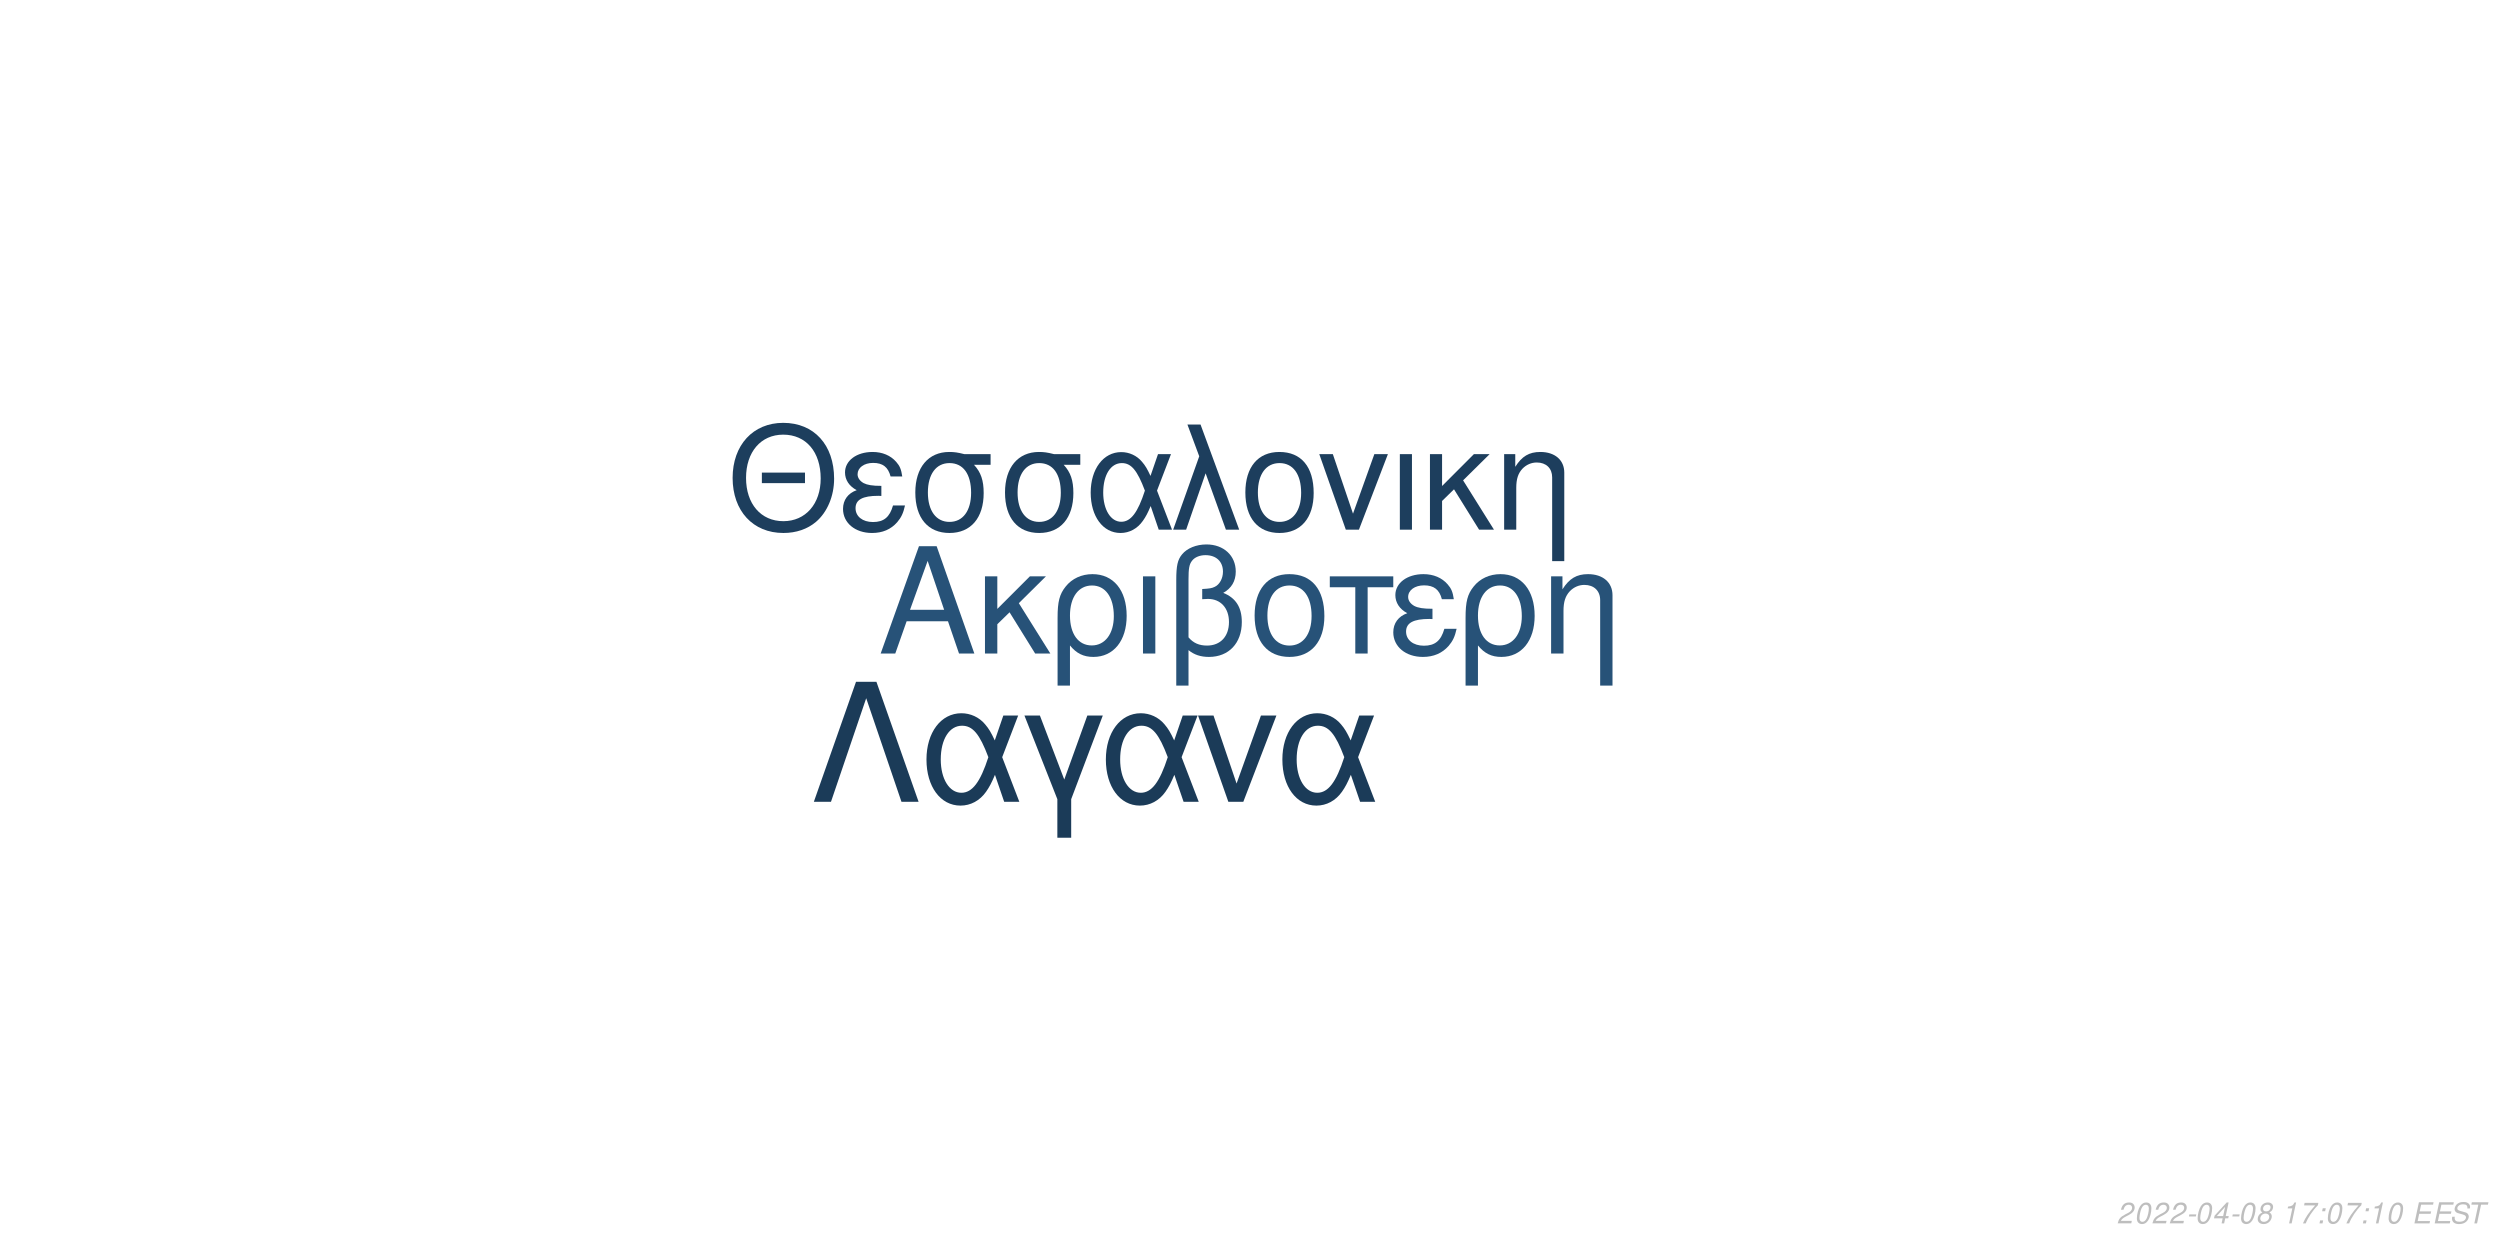
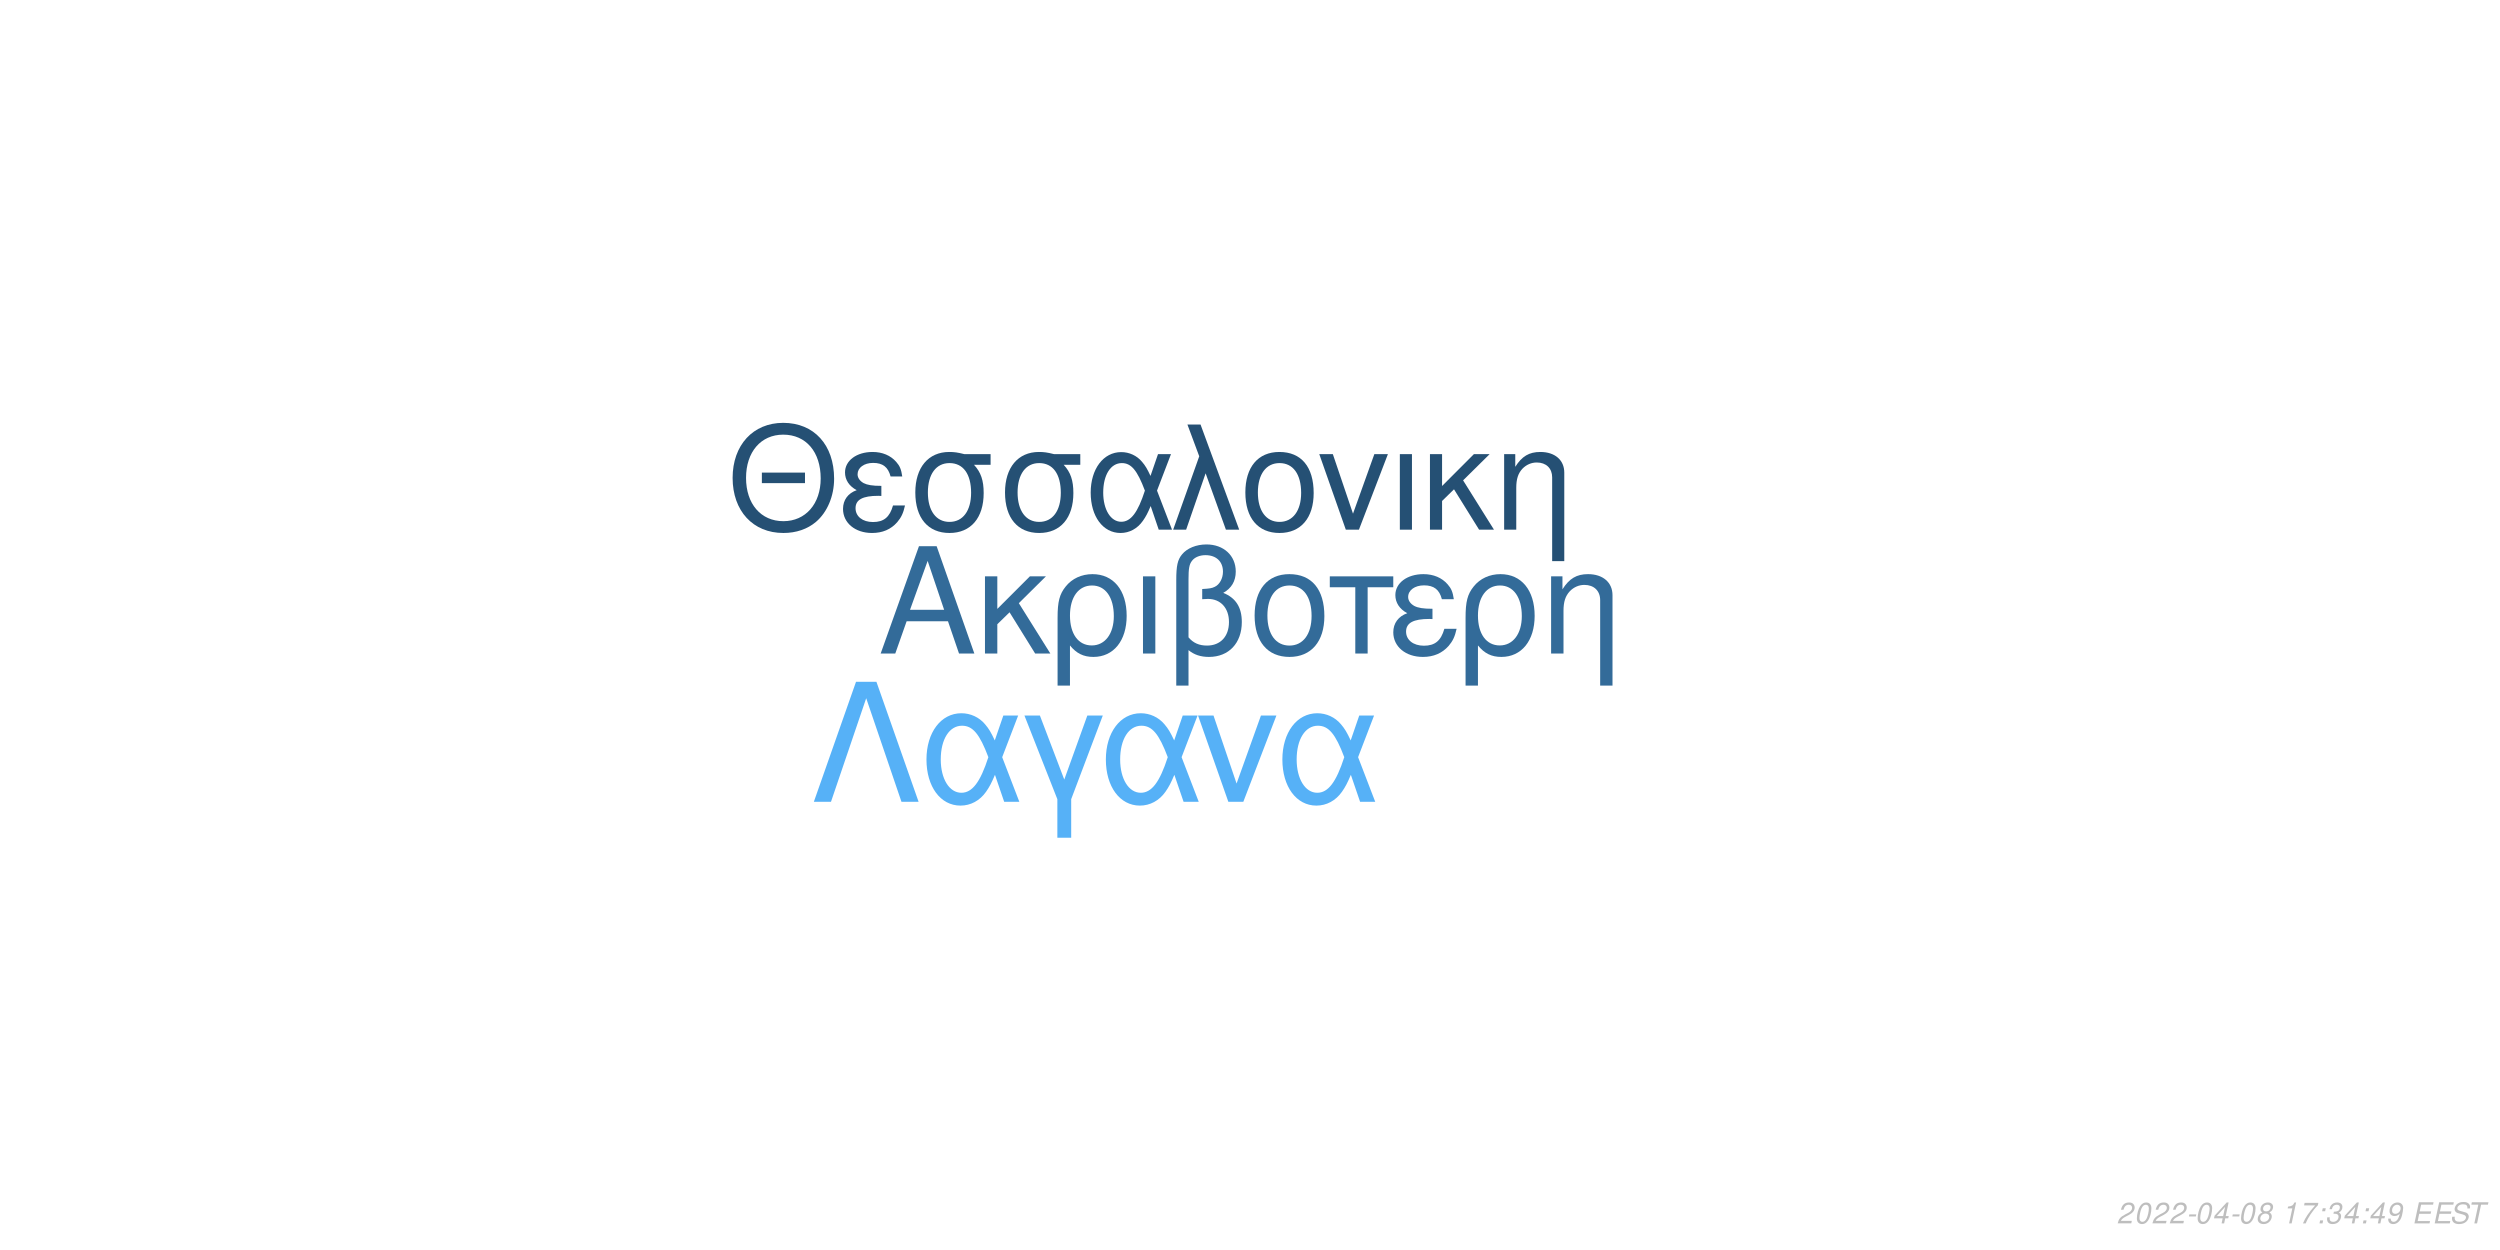
<svg xmlns="http://www.w3.org/2000/svg" xmlns:xlink="http://www.w3.org/1999/xlink" width="864pt" height="432pt" viewBox="0 0 864 432" version="1.1">
  <defs>
    <g>
      <symbol overflow="visible" id="glyph0-0">
        <path style="stroke:none;" d="" />
      </symbol>
      <symbol overflow="visible" id="glyph0-1">
        <path style="stroke:none;" d="M 24.125 -11.141 L 27.938 0 L 33.234 0 L 20.203 -37.094 L 14.094 -37.094 L 0.859 0 L 5.906 0 L 9.828 -11.141 Z M 22.797 -15.109 L 11 -15.109 L 17.094 -32.016 Z M 22.797 -15.109 " />
      </symbol>
      <symbol overflow="visible" id="glyph0-2">
        <path style="stroke:none;" d="M 7.172 -15.422 L 7.172 -26.672 L 2.906 -26.672 L 2.906 0 L 7.172 0 L 7.172 -10.125 L 11.406 -14.25 L 20.25 0 L 25.5 0 L 14.609 -17.406 L 23.969 -26.672 L 18.422 -26.672 Z M 7.172 -15.422 " />
      </symbol>
      <symbol overflow="visible" id="glyph0-3">
        <path style="stroke:none;" d="M 3 11.094 L 7.281 11.094 L 7.281 -2.797 C 9.516 -0.047 11.953 1.172 15.375 1.172 C 22.344 1.172 26.875 -4.422 26.875 -13.031 C 26.875 -21.891 22.297 -27.438 15.062 -27.438 C 11.297 -27.438 7.984 -25.906 5.797 -23.156 C 3.672 -20.516 3 -17.969 3 -12.359 Z M 14.906 -23.516 C 19.547 -23.516 22.438 -19.438 22.438 -12.922 C 22.438 -6.812 19.391 -2.797 14.812 -2.797 C 10.172 -2.797 7.281 -6.766 7.281 -13.125 C 7.281 -19.484 10.234 -23.516 14.906 -23.516 Z M 14.906 -23.516 " />
      </symbol>
      <symbol overflow="visible" id="glyph0-4">
        <path style="stroke:none;" d="M 3.516 0 L 7.781 0 L 7.781 -26.672 L 3.516 -26.672 Z M 3.516 0 " />
      </symbol>
      <symbol overflow="visible" id="glyph0-5">
        <path style="stroke:none;" d="M 4.016 11.094 L 8.25 11.094 L 8.25 -1.172 C 10.172 0.406 12.422 1.172 15.312 1.172 C 22.188 1.172 26.672 -3.609 26.672 -10.891 C 26.672 -15.984 24.578 -19.234 20.25 -20.969 C 23.109 -22.547 24.578 -25.031 24.578 -28.344 C 24.578 -33.844 20.406 -37.703 14.453 -37.703 C 10.938 -37.703 7.734 -36.391 6 -34.25 C 4.484 -32.422 4.016 -30.328 4.016 -25.391 Z M 8.25 -25.656 C 8.25 -29.359 8.5 -30.844 9.469 -32.062 C 10.375 -33.281 12.156 -34 14.094 -34 C 17.812 -34 20.156 -31.812 20.156 -28.297 C 20.156 -25.953 18.984 -23.812 17.297 -23.047 C 16.281 -22.547 15.469 -22.438 12.984 -22.297 L 12.984 -18.781 C 13.734 -18.828 14.344 -18.875 14.969 -18.875 C 19.344 -18.875 22.234 -15.719 22.234 -10.891 C 22.234 -5.906 19.281 -2.75 14.656 -2.75 C 11.953 -2.75 9.922 -3.609 8.25 -5.594 Z M 8.25 -25.656 " />
      </symbol>
      <symbol overflow="visible" id="glyph0-6">
        <path style="stroke:none;" d="M 14.094 -27.438 C 6.562 -27.438 2.094 -22.094 2.094 -13.125 C 2.094 -4.125 6.562 1.172 14.141 1.172 C 21.672 1.172 26.203 -4.172 26.203 -12.922 C 26.203 -22.188 21.828 -27.438 14.094 -27.438 Z M 14.141 -23.516 C 18.938 -23.516 21.781 -19.594 21.781 -12.984 C 21.781 -6.672 18.828 -2.75 14.141 -2.75 C 9.422 -2.75 6.516 -6.672 6.516 -13.125 C 6.516 -19.594 9.422 -23.516 14.141 -23.516 Z M 14.141 -23.516 " />
      </symbol>
      <symbol overflow="visible" id="glyph0-7">
        <path style="stroke:none;" d="M 7.891 0 L 12.156 0 L 12.156 -22.906 L 21.016 -22.906 L 21.016 -26.672 L -0.922 -26.672 L -0.922 -22.906 L 7.891 -22.906 Z M 7.891 0 " />
      </symbol>
      <symbol overflow="visible" id="glyph0-8">
        <path style="stroke:none;" d="M 14.562 -15.469 C 11.344 -15.469 9.562 -15.781 8.297 -16.438 C 6.922 -17.203 6.156 -18.328 6.156 -19.547 C 6.156 -21.891 8.453 -23.562 11.656 -23.562 C 15.062 -23.562 16.953 -22.094 17.812 -18.781 L 21.938 -18.781 C 21.578 -21.266 21.062 -22.5 19.797 -23.922 C 17.812 -26.203 14.906 -27.438 11.453 -27.438 C 5.797 -27.438 1.734 -24.375 1.734 -20.203 C 1.734 -17.609 3.156 -15.375 5.859 -13.938 C 2.797 -12.875 1.016 -10.484 1.016 -7.328 C 1.016 -2.391 5.297 1.172 11.25 1.172 C 14.969 1.172 17.906 -0.109 20.156 -2.641 C 21.578 -4.328 22.297 -5.797 22.906 -8.547 L 18.672 -8.547 C 17.5 -4.422 15.422 -2.703 11.609 -2.703 C 7.938 -2.703 5.438 -4.688 5.438 -7.578 C 5.438 -10.578 7.938 -11.953 13.484 -11.953 C 13.641 -11.953 14.094 -11.953 14.562 -11.906 Z M 14.562 -15.469 " />
      </symbol>
      <symbol overflow="visible" id="glyph0-9">
        <path style="stroke:none;" d="M 3.562 -26.672 L 3.562 0 L 7.844 0 L 7.844 -14.703 C 7.844 -17.906 8.5 -19.891 10.031 -21.531 C 11.406 -22.953 13.188 -23.719 15.062 -23.719 C 18.375 -23.719 20.516 -21.672 20.516 -18.469 L 20.516 11.094 L 24.781 11.094 L 24.781 -20.156 C 24.781 -24.578 21.469 -27.438 16.328 -27.438 C 12.359 -27.438 9.828 -25.906 7.484 -22.188 L 7.484 -26.672 Z M 3.562 -26.672 " />
      </symbol>
      <symbol overflow="visible" id="glyph1-0">
        <path style="stroke:none;" d="" />
      </symbol>
      <symbol overflow="visible" id="glyph1-1">
        <path style="stroke:none;" d="M 26.859 -19.734 L 11.953 -19.734 L 11.953 -16.094 L 26.859 -16.094 Z M 19.328 -36.922 C 8.922 -36.922 1.844 -29.25 1.844 -17.891 C 1.844 -6.484 8.875 1.141 19.391 1.141 C 23.812 1.141 27.703 -0.203 30.641 -2.688 C 34.578 -6.031 36.922 -11.656 36.922 -17.594 C 36.922 -29.297 30 -36.922 19.328 -36.922 Z M 19.328 -32.844 C 27.203 -32.844 32.281 -26.906 32.281 -17.688 C 32.281 -8.922 27.062 -2.938 19.391 -2.938 C 11.609 -2.938 6.484 -8.922 6.484 -17.891 C 6.484 -26.859 11.609 -32.844 19.328 -32.844 Z M 19.328 -32.844 " />
      </symbol>
      <symbol overflow="visible" id="glyph1-2">
        <path style="stroke:none;" d="M 14.25 -15.141 C 11.109 -15.141 9.375 -15.453 8.125 -16.094 C 6.781 -16.844 6.031 -17.938 6.031 -19.141 C 6.031 -21.422 8.266 -23.078 11.406 -23.078 C 14.75 -23.078 16.594 -21.625 17.438 -18.391 L 21.469 -18.391 C 21.125 -20.828 20.625 -22.031 19.391 -23.422 C 17.438 -25.656 14.594 -26.859 11.219 -26.859 C 5.688 -26.859 1.688 -23.875 1.688 -19.781 C 1.688 -17.234 3.094 -15.047 5.734 -13.656 C 2.734 -12.609 1 -10.266 1 -7.172 C 1 -2.344 5.188 1.141 11.016 1.141 C 14.656 1.141 17.547 -0.094 19.734 -2.594 C 21.125 -4.234 21.828 -5.688 22.422 -8.375 L 18.281 -8.375 C 17.141 -4.328 15.094 -2.641 11.359 -2.641 C 7.766 -2.641 5.328 -4.578 5.328 -7.422 C 5.328 -10.359 7.766 -11.703 13.203 -11.703 C 13.359 -11.703 13.797 -11.703 14.25 -11.656 Z M 14.25 -15.141 " />
      </symbol>
      <symbol overflow="visible" id="glyph1-3">
        <path style="stroke:none;" d="M 29 -26.109 L 19.938 -26.109 C 17.594 -26.703 16.438 -26.859 14.703 -26.859 C 7.469 -26.859 2.984 -21.469 2.984 -12.859 C 2.984 -4.031 7.375 1.141 14.797 1.141 C 22.172 1.141 26.609 -4.078 26.609 -12.656 C 26.609 -17.047 25.656 -19.828 23.266 -22.422 L 29 -22.422 Z M 14.797 -23.016 C 19.531 -23.016 22.266 -19.234 22.266 -12.75 C 22.266 -6.531 19.438 -2.688 14.797 -2.688 C 10.172 -2.688 7.328 -6.531 7.328 -12.859 C 7.328 -19.188 10.172 -23.016 14.797 -23.016 Z M 14.797 -23.016 " />
      </symbol>
      <symbol overflow="visible" id="glyph1-4">
        <path style="stroke:none;" d="M 29.344 -26.109 L 24.859 -26.109 L 22.266 -18.578 C 21.125 -21.031 20.484 -22.125 19.328 -23.469 C 17.547 -25.609 14.906 -26.812 12.156 -26.812 C 5.984 -26.812 1.594 -20.984 1.594 -12.812 C 1.594 -4.578 5.828 1.141 11.906 1.141 C 14.953 1.141 17.734 -0.344 19.625 -3.047 C 20.672 -4.531 21.281 -5.688 22.328 -8.172 L 25.109 0 L 29.703 0 L 24.516 -13.5 Z M 20.328 -13.5 C 17.891 -5.922 15.453 -2.734 12.156 -2.734 C 8.516 -2.734 5.922 -6.922 5.922 -12.812 C 5.922 -18.938 8.516 -23.016 12.359 -23.016 C 15.594 -23.016 17.688 -20.531 20.328 -13.5 Z M 20.328 -13.5 " />
      </symbol>
      <symbol overflow="visible" id="glyph1-5">
        <path style="stroke:none;" d="M 1.094 0 L 5.578 0 L 12.312 -19.484 L 19.328 0 L 23.922 0 L 10.562 -36.328 L 6.031 -36.328 L 10.109 -25.359 Z M 1.094 0 " />
      </symbol>
      <symbol overflow="visible" id="glyph1-6">
        <path style="stroke:none;" d="M 13.797 -26.859 C 6.422 -26.859 2.047 -21.625 2.047 -12.859 C 2.047 -4.031 6.422 1.141 13.859 1.141 C 21.234 1.141 25.656 -4.078 25.656 -12.656 C 25.656 -21.719 21.375 -26.859 13.797 -26.859 Z M 13.859 -23.016 C 18.531 -23.016 21.328 -19.188 21.328 -12.703 C 21.328 -6.531 18.438 -2.688 13.859 -2.688 C 9.219 -2.688 6.375 -6.531 6.375 -12.859 C 6.375 -19.188 9.219 -23.016 13.859 -23.016 Z M 13.859 -23.016 " />
      </symbol>
      <symbol overflow="visible" id="glyph1-7">
        <path style="stroke:none;" d="M 14.297 0 L 24.312 -26.109 L 19.625 -26.109 L 12.25 -5.531 L 5.281 -26.109 L 0.594 -26.109 L 9.766 0 Z M 14.297 0 " />
      </symbol>
      <symbol overflow="visible" id="glyph1-8">
        <path style="stroke:none;" d="M 3.438 0 L 7.625 0 L 7.625 -26.109 L 3.438 -26.109 Z M 3.438 0 " />
      </symbol>
      <symbol overflow="visible" id="glyph1-9">
        <path style="stroke:none;" d="M 7.031 -15.094 L 7.031 -26.109 L 2.844 -26.109 L 2.844 0 L 7.031 0 L 7.031 -9.922 L 11.156 -13.953 L 19.828 0 L 24.969 0 L 14.297 -17.047 L 23.469 -26.109 L 18.031 -26.109 Z M 7.031 -15.094 " />
      </symbol>
      <symbol overflow="visible" id="glyph1-10">
        <path style="stroke:none;" d="M 3.484 -26.109 L 3.484 0 L 7.672 0 L 7.672 -14.406 C 7.672 -17.547 8.328 -19.484 9.812 -21.078 C 11.156 -22.469 12.906 -23.219 14.75 -23.219 C 17.984 -23.219 20.078 -21.234 20.078 -18.094 L 20.078 10.859 L 24.266 10.859 L 24.266 -19.734 C 24.266 -24.062 21.031 -26.859 16 -26.859 C 12.109 -26.859 9.609 -25.359 7.328 -21.719 L 7.328 -26.109 Z M 3.484 -26.109 " />
      </symbol>
      <symbol overflow="visible" id="glyph2-0">
        <path style="stroke:none;" d="" />
      </symbol>
      <symbol overflow="visible" id="glyph2-1">
        <path style="stroke:none;" d="M 22.531 -41.484 L 15.484 -41.484 L 0.906 0 L 6.828 0 L 19 -35.797 L 31.188 0 L 37.109 0 Z M 22.531 -41.484 " />
      </symbol>
      <symbol overflow="visible" id="glyph2-2">
        <path style="stroke:none;" d="M 33.516 -29.812 L 28.391 -29.812 L 25.438 -21.219 C 24.125 -24.016 23.391 -25.266 22.078 -26.797 C 20.031 -29.25 17.016 -30.609 13.891 -30.609 C 6.828 -30.609 1.828 -23.953 1.828 -14.625 C 1.828 -5.234 6.656 1.312 13.594 1.312 C 17.078 1.312 20.266 -0.391 22.422 -3.469 C 23.609 -5.172 24.297 -6.484 25.5 -9.328 L 28.688 0 L 33.922 0 L 28 -15.422 Z M 23.219 -15.422 C 20.422 -6.766 17.641 -3.125 13.891 -3.125 C 9.734 -3.125 6.766 -7.906 6.766 -14.625 C 6.766 -21.625 9.734 -26.297 14.109 -26.297 C 17.812 -26.297 20.203 -23.453 23.219 -15.422 Z M 23.219 -15.422 " />
      </symbol>
      <symbol overflow="visible" id="glyph2-3">
        <path style="stroke:none;" d="M 12.062 12.406 L 16.844 12.406 L 16.844 -0.906 L 27.766 -29.812 L 22.422 -29.812 L 14.453 -7.688 L 6.031 -29.812 L 0.688 -29.812 L 12.062 -0.906 Z M 12.062 12.406 " />
      </symbol>
      <symbol overflow="visible" id="glyph2-4">
        <path style="stroke:none;" d="M 16.328 0 L 27.766 -29.812 L 22.422 -29.812 L 14 -6.312 L 6.031 -29.812 L 0.688 -29.812 L 11.156 0 Z M 16.328 0 " />
      </symbol>
      <symbol overflow="visible" id="glyph3-0">
        <path style="stroke:none;" d="" />
      </symbol>
      <symbol overflow="visible" id="glyph3-1">
        <path style="stroke:none;" d="M 5.234 -0.875 L 1.469 -0.875 C 1.641 -1.375 2.203 -1.891 3.109 -2.344 L 4.234 -2.938 C 5.562 -3.625 6.219 -4.469 6.219 -5.484 C 6.219 -5.938 6.062 -6.359 5.797 -6.656 C 5.469 -7.047 4.984 -7.234 4.312 -7.234 C 2.766 -7.234 1.891 -6.453 1.484 -4.734 L 2.375 -4.734 C 2.484 -5.188 2.609 -5.484 2.797 -5.75 C 3.094 -6.203 3.609 -6.453 4.188 -6.453 C 4.891 -6.453 5.344 -6.031 5.344 -5.375 C 5.344 -4.703 4.859 -4.094 4.016 -3.656 L 2.984 -3.125 C 1.234 -2.188 0.797 -1.656 0.344 -0.016 L 5.047 -0.016 Z M 5.234 -0.875 " />
      </symbol>
      <symbol overflow="visible" id="glyph3-2">
        <path style="stroke:none;" d="M 4.203 -7.234 C 3.375 -7.234 2.688 -6.812 2.125 -5.984 C 1.484 -5.047 0.984 -3.188 0.984 -1.734 C 0.984 -1.109 1.172 -0.562 1.484 -0.266 C 1.797 0.047 2.281 0.234 2.766 0.234 C 3.625 0.234 4.281 -0.156 4.859 -1.016 C 5.516 -1.953 6 -3.797 6 -5.266 C 6 -6.5 5.328 -7.234 4.203 -7.234 Z M 4.094 -6.453 C 4.734 -6.453 5.125 -5.984 5.125 -5.156 C 5.125 -4.203 4.781 -2.625 4.406 -1.812 C 3.984 -0.938 3.516 -0.547 2.875 -0.547 C 2.25 -0.547 1.875 -1.031 1.875 -1.828 C 1.875 -2.797 2.203 -4.344 2.594 -5.203 C 2.984 -6.047 3.453 -6.453 4.094 -6.453 Z M 4.094 -6.453 " />
      </symbol>
      <symbol overflow="visible" id="glyph3-3">
        <path style="stroke:none;" d="M 3.516 -3.125 L 1.125 -3.125 L 0.969 -2.406 L 3.359 -2.406 Z M 3.516 -3.125 " />
      </symbol>
      <symbol overflow="visible" id="glyph3-4">
        <path style="stroke:none;" d="M 3.625 -1.75 L 3.266 0 L 4.141 0 L 4.516 -1.75 L 5.562 -1.75 L 5.734 -2.531 L 4.688 -2.531 L 5.688 -7.234 L 5.016 -7.234 L 0.844 -2.672 L 0.641 -1.75 Z M 3.797 -2.531 L 1.594 -2.531 L 4.469 -5.703 Z M 3.797 -2.531 " />
      </symbol>
      <symbol overflow="visible" id="glyph3-5">
        <path style="stroke:none;" d="M 4.766 -3.797 C 5.078 -3.969 5.234 -4.078 5.438 -4.234 C 5.812 -4.594 6.062 -5.172 6.062 -5.734 C 6.062 -6.625 5.344 -7.234 4.266 -7.234 C 2.812 -7.234 1.703 -6.219 1.703 -4.875 C 1.703 -4.406 1.875 -4.125 2.359 -3.812 C 1.297 -3.312 0.75 -2.516 0.75 -1.469 C 0.75 -0.438 1.547 0.234 2.812 0.234 C 3.656 0.234 4.359 -0.094 4.938 -0.734 C 5.359 -1.234 5.609 -1.859 5.609 -2.438 C 5.609 -3.047 5.312 -3.516 4.766 -3.797 Z M 4.109 -6.453 C 4.797 -6.453 5.188 -6.125 5.188 -5.578 C 5.188 -5.266 5.062 -4.922 4.859 -4.672 C 4.562 -4.312 4.188 -4.156 3.656 -4.156 C 2.984 -4.156 2.594 -4.453 2.594 -4.984 C 2.594 -5.859 3.203 -6.453 4.109 -6.453 Z M 3.453 -3.406 C 4.234 -3.406 4.734 -2.984 4.734 -2.312 C 4.734 -1.312 3.922 -0.547 2.875 -0.547 C 2.125 -0.547 1.625 -0.969 1.625 -1.625 C 1.625 -2.609 2.438 -3.406 3.453 -3.406 Z M 3.453 -3.406 " />
      </symbol>
      <symbol overflow="visible" id="glyph3-6">
        <path style="stroke:none;" d="" />
      </symbol>
      <symbol overflow="visible" id="glyph3-7">
        <path style="stroke:none;" d="M 3.703 -5.188 L 2.594 0 L 3.469 0 L 5.016 -7.234 L 4.438 -7.234 C 3.906 -6.156 3.688 -6.016 2.234 -5.812 L 2.109 -5.188 Z M 3.703 -5.188 " />
      </symbol>
      <symbol overflow="visible" id="glyph3-8">
        <path style="stroke:none;" d="M 6.703 -7.094 L 1.953 -7.094 L 1.766 -6.219 L 5.594 -6.219 C 3.344 -3.688 2.266 -2.109 1.375 0 L 2.344 0 C 3.031 -1.906 4.828 -4.594 6.547 -6.281 Z M 6.703 -7.094 " />
      </symbol>
      <symbol overflow="visible" id="glyph3-9">
        <path style="stroke:none;" d="M 2.359 -1.031 L 1.312 -1.031 L 1.094 0 L 2.141 0 Z M 3.266 -5.234 L 2.219 -5.234 L 2 -4.203 L 3.047 -4.203 Z M 3.266 -5.234 " />
      </symbol>
      <symbol overflow="visible" id="glyph3-10">
+         <path style="stroke:none;" d="M 2.922 -3.312 C 3.125 -3.344 3.234 -3.344 3.375 -3.344 C 4.203 -3.344 4.688 -3 4.688 -2.406 C 4.688 -1.312 3.906 -0.547 2.781 -0.547 C 2.047 -0.547 1.594 -0.938 1.594 -1.562 C 1.594 -1.719 1.609 -1.844 1.656 -2.094 L 0.766 -2.094 C 0.734 -1.797 0.719 -1.641 0.719 -1.469 C 0.719 -0.375 1.406 0.234 2.641 0.234 C 3.547 0.234 4.297 -0.078 4.812 -0.656 C 5.266 -1.156 5.562 -1.875 5.562 -2.547 C 5.562 -3.125 5.344 -3.453 4.797 -3.734 C 5.641 -4.234 6.016 -4.844 6.016 -5.734 C 6.016 -6.656 5.312 -7.234 4.203 -7.234 C 3.375 -7.234 2.672 -6.938 2.188 -6.375 C 1.891 -6.031 1.703 -5.641 1.516 -4.906 L 2.391 -4.906 C 2.5 -5.359 2.594 -5.594 2.734 -5.812 C 3.047 -6.234 3.516 -6.453 4.078 -6.453 C 4.734 -6.453 5.141 -6.125 5.141 -5.578 C 5.141 -5.188 5.016 -4.797 4.797 -4.547 C 4.516 -4.234 4 -4.062 3.266 -4.062 L 3.078 -4.062 Z M 2.922 -3.312 " />
+       </symbol>
+       <symbol overflow="visible" id="glyph3-11">
+         <path style="stroke:none;" d="M 0.844 -1.656 C 0.844 -1.547 0.844 -1.438 0.844 -1.375 C 0.844 -0.406 1.531 0.234 2.578 0.234 C 3.203 0.234 3.766 0.016 4.297 -0.438 C 4.938 -1 5.312 -1.656 5.594 -2.719 C 5.844 -3.672 6.016 -4.766 6.016 -5.375 C 6.016 -5.844 5.844 -6.328 5.547 -6.656 C 5.203 -7.031 4.703 -7.234 4.062 -7.234 C 2.516 -7.234 1.297 -5.938 1.297 -4.266 C 1.297 -3.203 1.984 -2.547 3.047 -2.547 C 3.484 -2.547 3.953 -2.672 4.281 -2.891 C 4.406 -2.984 4.547 -3.078 4.828 -3.344 C 4.438 -1.484 3.703 -0.547 2.703 -0.547 C 2.109 -0.547 1.719 -0.938 1.719 -1.547 L 1.719 -1.656 Z M 3.953 -6.453 C 4.625 -6.453 5.141 -5.953 5.141 -5.281 C 5.141 -4.188 4.312 -3.312 3.297 -3.312 C 2.594 -3.312 2.172 -3.734 2.172 -4.453 C 2.172 -5.562 2.984 -6.453 3.953 -6.453 Z M 3.953 -6.453 " />
+       </symbol>
+       <symbol overflow="visible" id="glyph3-12">
        <path style="stroke:none;" d="M 2.547 -3.312 L 6.5 -3.312 L 6.688 -4.141 L 2.719 -4.141 L 3.219 -6.469 L 7.344 -6.469 L 7.516 -7.297 L 2.453 -7.297 L 0.906 0 L 6.125 0 L 6.297 -0.812 L 2.016 -0.812 Z M 2.547 -3.312 " />
      </symbol>
-       <symbol overflow="visible" id="glyph3-11">
+       <symbol overflow="visible" id="glyph3-13">
        <path style="stroke:none;" d="M 7.062 -5.156 C 7.125 -5.438 7.141 -5.562 7.141 -5.703 C 7.141 -6.156 6.938 -6.594 6.594 -6.891 C 6.188 -7.25 5.656 -7.406 4.875 -7.406 C 3.844 -7.406 3.047 -7.125 2.5 -6.562 C 2.094 -6.141 1.781 -5.438 1.781 -4.922 C 1.781 -4.297 2.219 -3.766 2.891 -3.562 L 4.594 -3.094 C 5.406 -2.859 5.734 -2.578 5.734 -2.094 C 5.734 -1.781 5.547 -1.406 5.266 -1.141 C 4.844 -0.766 4.266 -0.578 3.453 -0.578 C 2.328 -0.578 1.812 -0.984 1.812 -1.906 C 1.812 -2.047 1.812 -2.125 1.844 -2.312 L 0.984 -2.312 C 0.906 -2.062 0.891 -1.906 0.891 -1.688 C 0.891 -0.484 1.797 0.234 3.297 0.234 C 4.359 0.234 5.234 -0.062 5.812 -0.609 C 6.344 -1.078 6.688 -1.797 6.688 -2.375 C 6.688 -2.641 6.609 -2.906 6.453 -3.156 C 6.234 -3.5 5.938 -3.703 5.469 -3.828 L 3.75 -4.312 C 2.984 -4.547 2.734 -4.734 2.734 -5.188 C 2.734 -5.547 2.875 -5.844 3.188 -6.109 C 3.547 -6.438 4.031 -6.594 4.703 -6.594 C 5.266 -6.594 5.688 -6.484 5.906 -6.297 C 6.094 -6.125 6.219 -5.797 6.219 -5.516 C 6.219 -5.422 6.203 -5.344 6.188 -5.156 Z M 7.062 -5.156 " />
      </symbol>
-       <symbol overflow="visible" id="glyph3-12">
+       <symbol overflow="visible" id="glyph3-14">
        <path style="stroke:none;" d="M 4.938 -6.469 L 7.312 -6.469 L 7.484 -7.297 L 1.75 -7.297 L 1.578 -6.469 L 3.984 -6.469 L 2.609 0 L 3.547 0 Z M 4.938 -6.469 " />
      </symbol>
    </g>
  </defs>
  <g id="surface1">
    <rect x="0" y="0" width="864" height="432" style="fill:rgb(100%,100%,100%);fill-opacity:1;stroke:none;" />
-     <g style="fill:rgb(15.294%,32.157%,47.059%);fill-opacity:1;">
+     <g style="fill:rgb(20%,41.961%,60%);fill-opacity:1;">
      <use xlink:href="#glyph0-1" x="303.5" y="225.861" />
      <use xlink:href="#glyph0-2" x="337.5" y="225.861" />
      <use xlink:href="#glyph0-3" x="362.5" y="225.861" />
      <use xlink:href="#glyph0-4" x="391.5" y="225.861" />
      <use xlink:href="#glyph0-5" x="402.5" y="225.861" />
      <use xlink:href="#glyph0-6" x="431.5" y="225.861" />
      <use xlink:href="#glyph0-7" x="460.5" y="225.861" />
      <use xlink:href="#glyph0-8" x="480.5" y="225.861" />
      <use xlink:href="#glyph0-3" x="503.5" y="225.861" />
      <use xlink:href="#glyph0-9" x="532.5" y="225.861" />
    </g>
-     <g style="fill:rgb(11.373%,24.314%,36.471%);fill-opacity:1;">
+     <g style="fill:rgb(14.51%,31.373%,45.49%);fill-opacity:1;">
      <use xlink:href="#glyph1-1" x="251.348" y="183.058" />
      <use xlink:href="#glyph1-2" x="290.348" y="183.058" />
      <use xlink:href="#glyph1-3" x="313.348" y="183.058" />
      <use xlink:href="#glyph1-3" x="344.348" y="183.058" />
      <use xlink:href="#glyph1-4" x="375.348" y="183.058" />
      <use xlink:href="#glyph1-5" x="404.348" y="183.058" />
      <use xlink:href="#glyph1-6" x="428.348" y="183.058" />
      <use xlink:href="#glyph1-7" x="455.348" y="183.058" />
      <use xlink:href="#glyph1-8" x="480.348" y="183.058" />
      <use xlink:href="#glyph1-9" x="491.348" y="183.058" />
      <use xlink:href="#glyph1-10" x="516.348" y="183.058" />
    </g>
-     <g style="fill:rgb(10.588%,23.137%,34.51%);fill-opacity:1;">
+     <g style="fill:rgb(33.725%,69.412%,96.863%);fill-opacity:1;">
      <use xlink:href="#glyph2-1" x="280.359" y="277.105" />
      <use xlink:href="#glyph2-2" x="318.359" y="277.105" />
      <use xlink:href="#glyph2-3" x="353.359" y="277.105" />
      <use xlink:href="#glyph2-2" x="380.359" y="277.105" />
      <use xlink:href="#glyph2-4" x="413.359" y="277.105" />
      <use xlink:href="#glyph2-2" x="441.359" y="277.105" />
    </g>
    <g style="fill:rgb(74.51%,74.51%,74.51%);fill-opacity:1;">
      <use xlink:href="#glyph3-1" x="731.52" y="422.81" />
      <use xlink:href="#glyph3-2" x="737.52" y="422.81" />
      <use xlink:href="#glyph3-1" x="743.52" y="422.81" />
      <use xlink:href="#glyph3-1" x="749.52" y="422.81" />
      <use xlink:href="#glyph3-3" x="755.52" y="422.81" />
      <use xlink:href="#glyph3-2" x="758.52" y="422.81" />
      <use xlink:href="#glyph3-4" x="764.52" y="422.81" />
      <use xlink:href="#glyph3-3" x="770.52" y="422.81" />
      <use xlink:href="#glyph3-2" x="773.52" y="422.81" />
      <use xlink:href="#glyph3-5" x="779.52" y="422.81" />
      <use xlink:href="#glyph3-6" x="785.52" y="422.81" />
      <use xlink:href="#glyph3-7" x="788.52" y="422.81" />
      <use xlink:href="#glyph3-8" x="794.52" y="422.81" />
      <use xlink:href="#glyph3-9" x="800.52" y="422.81" />
-       <use xlink:href="#glyph3-2" x="803.52" y="422.81" />
-       <use xlink:href="#glyph3-8" x="809.52" y="422.81" />
+       <use xlink:href="#glyph3-10" x="803.52" y="422.81" />
+       <use xlink:href="#glyph3-4" x="809.52" y="422.81" />
      <use xlink:href="#glyph3-9" x="815.52" y="422.81" />
-       <use xlink:href="#glyph3-7" x="818.52" y="422.81" />
-       <use xlink:href="#glyph3-2" x="824.52" y="422.81" />
+       <use xlink:href="#glyph3-4" x="818.52" y="422.81" />
+       <use xlink:href="#glyph3-11" x="824.52" y="422.81" />
      <use xlink:href="#glyph3-6" x="830.52" y="422.81" />
-       <use xlink:href="#glyph3-10" x="833.52" y="422.81" />
-       <use xlink:href="#glyph3-10" x="840.52" y="422.81" />
-       <use xlink:href="#glyph3-11" x="846.52" y="422.81" />
-       <use xlink:href="#glyph3-12" x="852.52" y="422.81" />
+       <use xlink:href="#glyph3-12" x="833.52" y="422.81" />
+       <use xlink:href="#glyph3-12" x="840.52" y="422.81" />
+       <use xlink:href="#glyph3-13" x="846.52" y="422.81" />
+       <use xlink:href="#glyph3-14" x="852.52" y="422.81" />
    </g>
  </g>
</svg>
